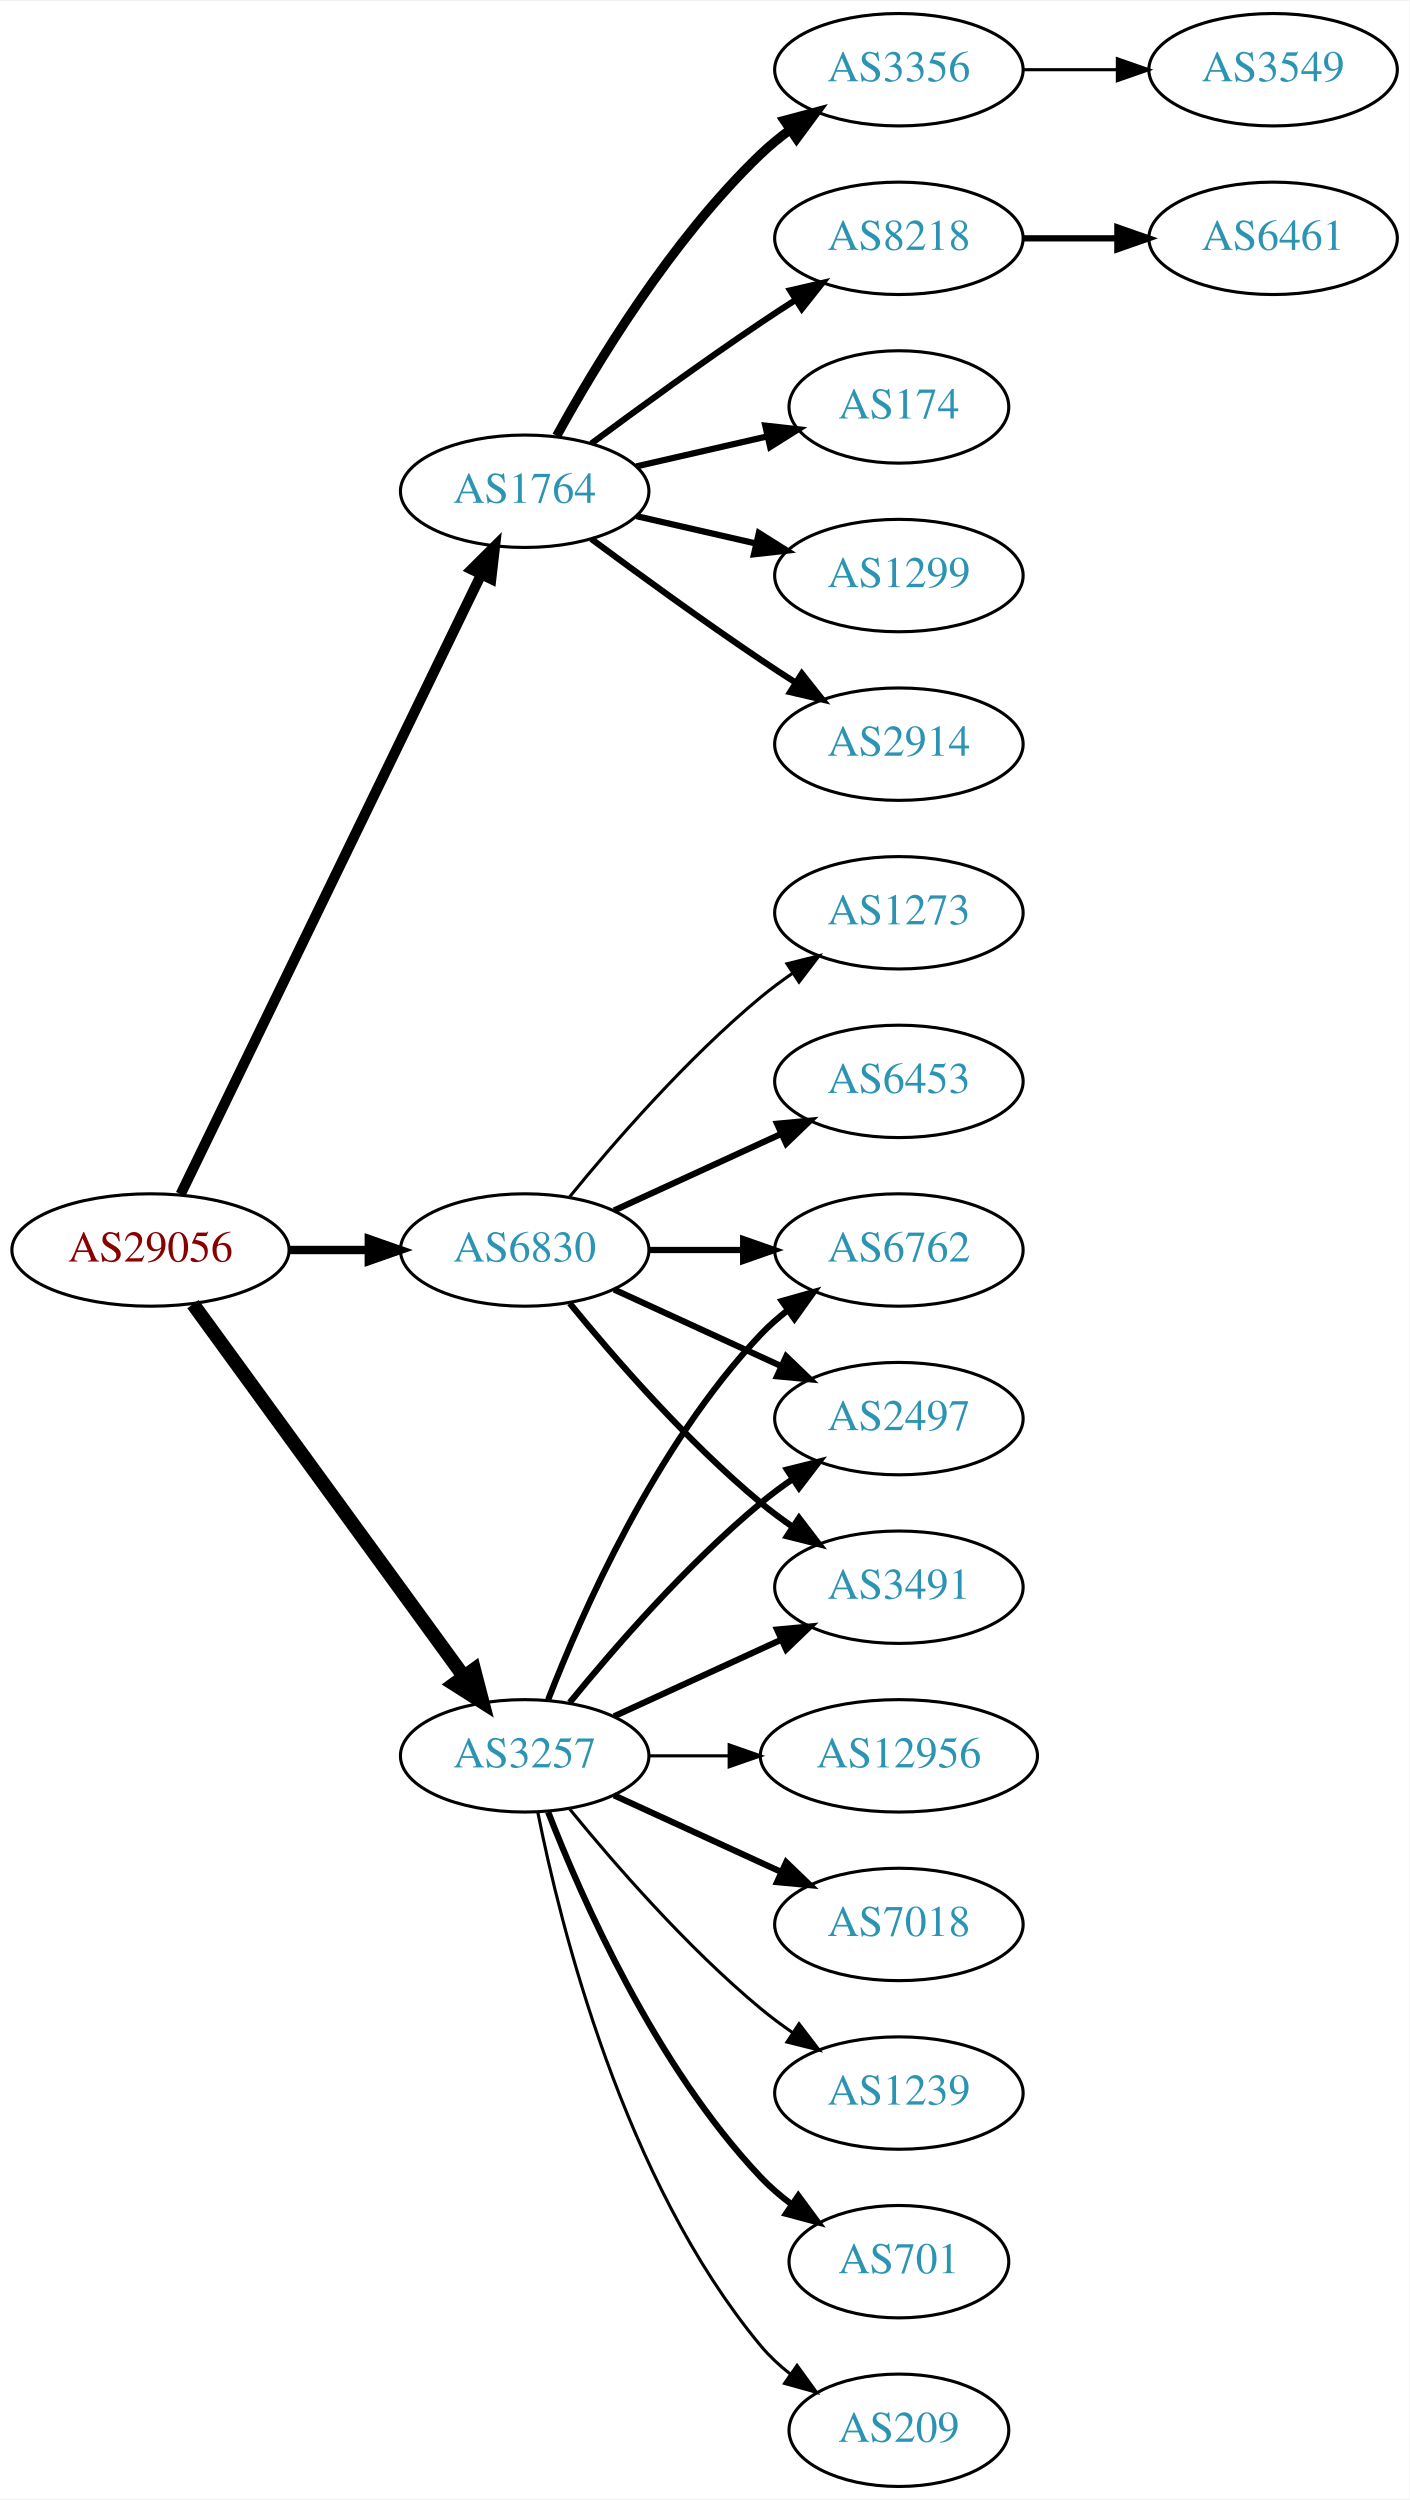
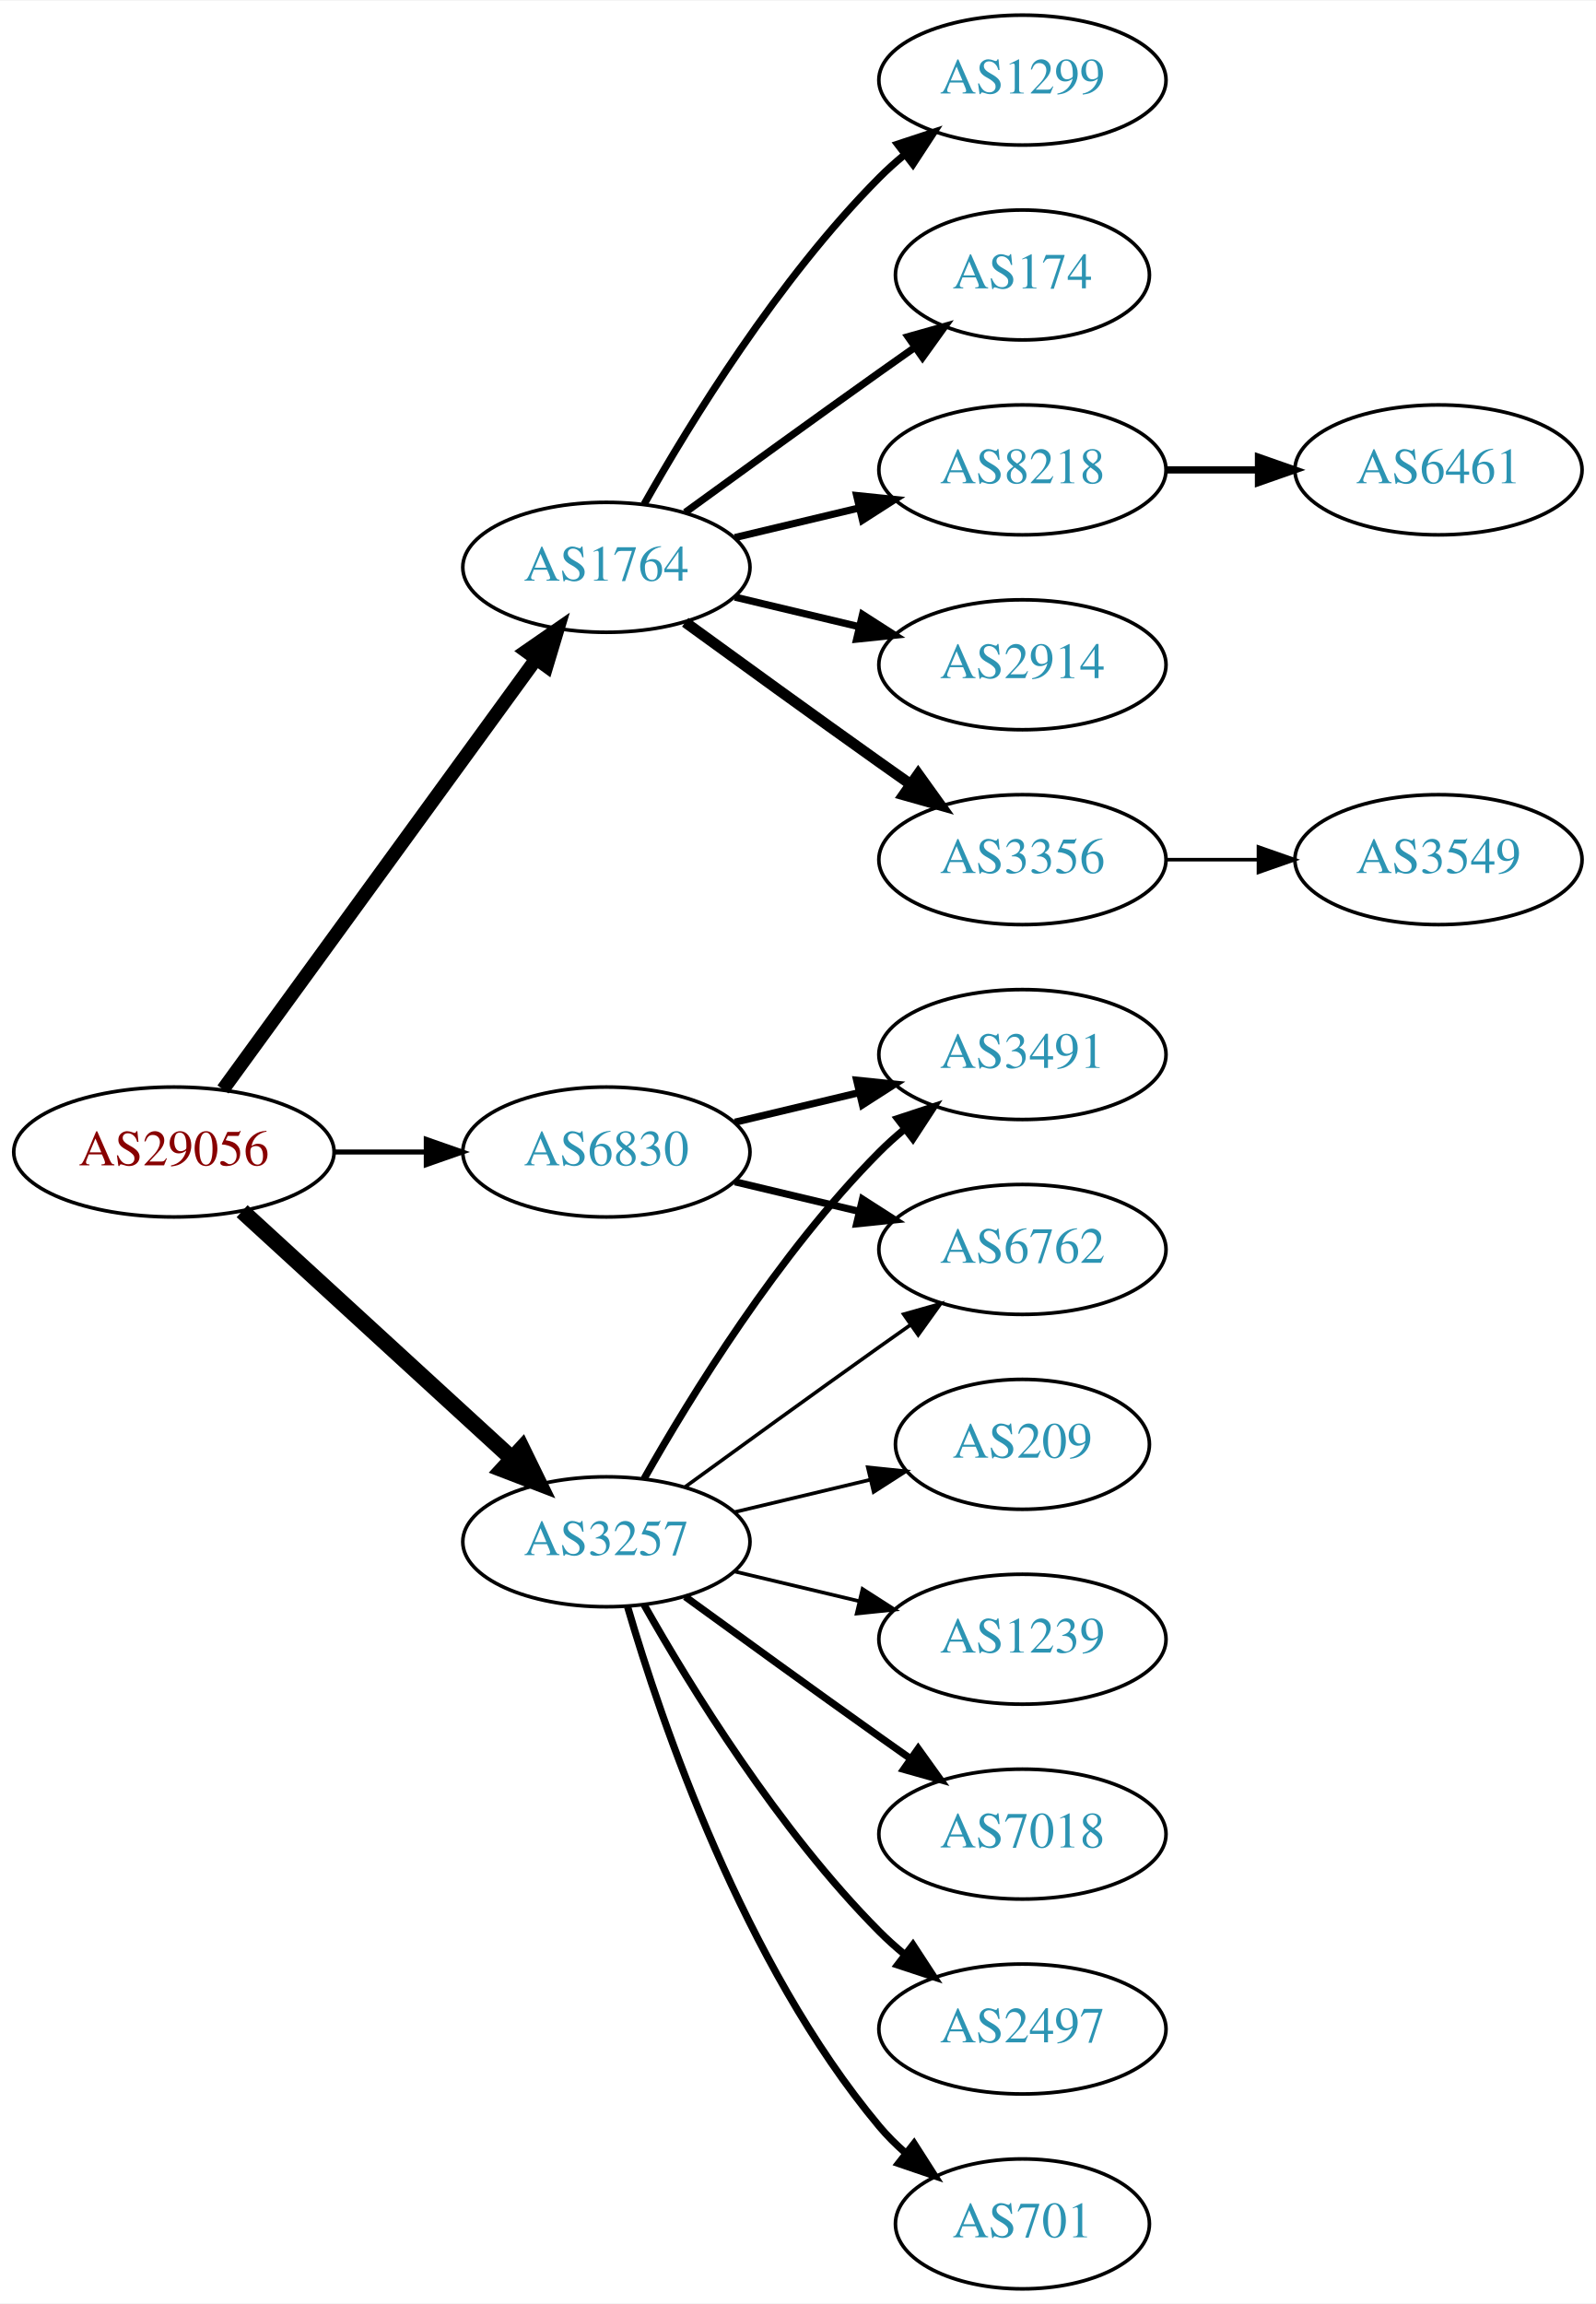
- <svg xmlns="http://www.w3.org/2000/svg" xmlns:xlink="http://www.w3.org/1999/xlink" width="451pt" height="800pt" viewBox="0.00 0.00 451.37 800.00">
-   <g id="graph0" class="graph" transform="scale(1 1) rotate(0) translate(4 796)">
-     <polygon fill="white" stroke="none" points="-4,4 -4,-796 447.37,-796 447.37,4 -4,4" />
+ <svg xmlns="http://www.w3.org/2000/svg" xmlns:xlink="http://www.w3.org/1999/xlink" width="442pt" height="638pt" viewBox="0.00 0.00 442.27 638.00">
+   <g id="graph0" class="graph" transform="scale(1 1) rotate(0) translate(4 634)">
+     <polygon fill="white" stroke="none" points="-4,4 -4,-634 438.271,-634 438.271,4 -4,4" />
    <g id="node1" class="node">
      <g id="a_node1">
        <a xlink:href="/asn/29056" xlink:title="AS29056 ~ Citycom Telekommunikation GmbH [AT]">
-           <ellipse fill="#ffffff" stroke="black" cx="44.196" cy="-396" rx="44.393" ry="18" />
-           <text text-anchor="middle" x="44.196" y="-392.3" font-family="Times,serif" font-size="14.00" fill="#880000">AS29056</text>
+           <ellipse fill="#ffffff" stroke="black" cx="44.196" cy="-315" rx="44.393" ry="18" />
+           <text text-anchor="middle" x="44.196" y="-311.3" font-family="Times,serif" font-size="14.00" fill="#880000">AS29056</text>
        </a>
      </g>
    </g>
    <g id="node2" class="node">
      <g id="a_node2">
        <a xlink:href="/asn/1764" xlink:title="AS1764 ~ NEXTLAYER-AS [AT]">
-           <ellipse fill="#ffffff" stroke="black" cx="164.039" cy="-639" rx="39.794" ry="18" />
-           <text text-anchor="middle" x="164.039" y="-635.3" font-family="Times,serif" font-size="14.00" fill="#2c94b3">AS1764</text>
+           <ellipse fill="#ffffff" stroke="black" cx="164.039" cy="-477" rx="39.794" ry="18" />
+           <text text-anchor="middle" x="164.039" y="-473.3" font-family="Times,serif" font-size="14.00" fill="#2c94b3">AS1764</text>
        </a>
      </g>
    </g>
    <g id="edge1" class="edge">
-       <path fill="none" stroke="black" stroke-width="3.3" d="M53.861,-413.868C74.342,-456.101 125.829,-562.272 150.055,-612.227" />
-       <polygon fill="black" stroke="black" stroke-width="3.3" points="147.007,-613.963 154.52,-621.433 153.305,-610.908 147.007,-613.963" />
+       <path fill="none" stroke="black" stroke-width="3.808" d="M57.807,-332.337C78.628,-360.96 120.29,-418.233 144.479,-451.486" />
+       <polygon fill="black" stroke="black" stroke-width="3.808" points="141.805,-453.76 150.518,-459.788 147.466,-449.642 141.805,-453.76" />
    </g>
    <g id="node3" class="node">
      <g id="a_node3">
        <a xlink:href="/asn/3257" xlink:title="AS3257 ~ GTT [DE]">
-           <ellipse fill="#ffffff" stroke="black" cx="164.039" cy="-234" rx="39.794" ry="18" />
-           <text text-anchor="middle" x="164.039" y="-230.3" font-family="Times,serif" font-size="14.00" fill="#2c94b3">AS3257</text>
+           <ellipse fill="#ffffff" stroke="black" cx="164.039" cy="-207" rx="39.794" ry="18" />
+           <text text-anchor="middle" x="164.039" y="-203.3" font-family="Times,serif" font-size="14.00" fill="#2c94b3">AS3257</text>
        </a>
      </g>
    </g>
    <g id="edge2" class="edge">
-       <path fill="none" stroke="black" stroke-width="4.5" d="M57.807,-378.663C78.628,-350.04 120.29,-292.767 144.479,-259.514" />
-       <polygon fill="black" stroke="black" stroke-width="4.5" points="147.82,-261.615 150.518,-251.212 141.451,-256.983 147.82,-261.615" />
+       <path fill="none" stroke="black" stroke-width="4.5" d="M63.094,-298.597C83.022,-280.333 115.38,-250.678 137.857,-230.079" />
+       <polygon fill="black" stroke="black" stroke-width="4.5" points="140.647,-232.863 145.359,-223.203 135.326,-227.057 140.647,-232.863" />
    </g>
    <g id="node4" class="node">
      <g id="a_node4">
        <a xlink:href="/asn/6830" xlink:title="AS6830 ~ LGI-UPC [AT]">
-           <ellipse fill="#ffffff" stroke="black" cx="164.039" cy="-396" rx="39.794" ry="18" />
-           <text text-anchor="middle" x="164.039" y="-392.3" font-family="Times,serif" font-size="14.00" fill="#2c94b3">AS6830</text>
+           <ellipse fill="#ffffff" stroke="black" cx="164.039" cy="-315" rx="39.794" ry="18" />
+           <text text-anchor="middle" x="164.039" y="-311.3" font-family="Times,serif" font-size="14.00" fill="#2c94b3">AS6830</text>
        </a>
      </g>
    </g>
    <g id="edge3" class="edge">
-       <path fill="none" stroke="black" stroke-width="2.7" d="M88.407,-396C96.72,-396 105.482,-396 113.965,-396" />
-       <polygon fill="black" stroke="black" stroke-width="2.7" points="114.123,-399.5 124.123,-396 114.123,-392.5 114.123,-399.5" />
+       <path fill="none" stroke="black" stroke-width="1.385" d="M88.407,-315C96.72,-315 105.482,-315 113.965,-315" />
+       <polygon fill="black" stroke="black" stroke-width="1.385" points="114.123,-318.5 124.123,-315 114.123,-311.5 114.123,-318.5" />
    </g>
    <g id="node5" class="node">
      <g id="a_node5">
-         <a xlink:href="/asn/3356" xlink:title="AS3356 ~ Level 3 Parent, LLC [US]">
-           <ellipse fill="#ffffff" stroke="black" cx="283.881" cy="-774" rx="39.794" ry="18" />
-           <text text-anchor="middle" x="283.881" y="-770.3" font-family="Times,serif" font-size="14.00" fill="#2c94b3">AS3356</text>
+         <a xlink:href="/asn/174" xlink:title="AS174 ~ Cogent Communications [US]">
+           <ellipse fill="#ffffff" stroke="black" cx="279.332" cy="-558" rx="35.194" ry="18" />
+           <text text-anchor="middle" x="279.332" y="-554.3" font-family="Times,serif" font-size="14.00" fill="#2c94b3">AS174</text>
        </a>
      </g>
    </g>
    <g id="edge4" class="edge">
-       <path fill="none" stroke="black" stroke-width="3" d="M174.28,-656.713C186.825,-679.561 211.002,-719.611 239.685,-747 242.553,-749.739 245.742,-752.347 249.051,-754.785" />
-       <polygon fill="black" stroke="black" stroke-width="3" points="247.175,-757.742 257.411,-760.477 251.114,-751.956 247.175,-757.742" />
+       <path fill="none" stroke="black" stroke-width="2" d="M185.887,-492.222C200.821,-503.091 221.435,-518.025 239.685,-531 242.895,-533.282 246.264,-535.661 249.619,-538.018" />
+       <polygon fill="black" stroke="black" stroke-width="2" points="247.631,-540.899 257.83,-543.77 251.647,-535.166 247.631,-540.899" />
    </g>
    <g id="node6" class="node">
      <g id="a_node6">
        <a xlink:href="/asn/8218" xlink:title="AS8218 ~ legacy Neotelecoms [FR]">
-           <ellipse fill="#ffffff" stroke="black" cx="283.881" cy="-720" rx="39.794" ry="18" />
-           <text text-anchor="middle" x="283.881" y="-716.3" font-family="Times,serif" font-size="14.00" fill="#2c94b3">AS8218</text>
+           <ellipse fill="#ffffff" stroke="black" cx="279.332" cy="-504" rx="39.794" ry="18" />
+           <text text-anchor="middle" x="279.332" y="-500.3" font-family="Times,serif" font-size="14.00" fill="#2c94b3">AS8218</text>
        </a>
      </g>
    </g>
    <g id="edge5" class="edge">
-       <path fill="none" stroke="black" stroke-width="2" d="M185.369,-654.277C200.231,-665.304 220.976,-680.407 239.685,-693 243.234,-695.389 246.984,-697.839 250.733,-700.242" />
-       <polygon fill="black" stroke="black" stroke-width="2" points="249.059,-703.325 259.381,-705.712 252.801,-697.409 249.059,-703.325" />
+       <path fill="none" stroke="black" stroke-width="2" d="M199.646,-485.248C210.517,-487.838 222.671,-490.735 234.114,-493.462" />
+       <polygon fill="black" stroke="black" stroke-width="2" points="233.397,-496.889 243.936,-495.803 235.02,-490.08 233.397,-496.889" />
    </g>
    <g id="node7" class="node">
      <g id="a_node7">
-         <a xlink:href="/asn/174" xlink:title="AS174 ~ Cogent Communications [US]">
-           <ellipse fill="#ffffff" stroke="black" cx="283.881" cy="-666" rx="35.194" ry="18" />
-           <text text-anchor="middle" x="283.881" y="-662.3" font-family="Times,serif" font-size="14.00" fill="#2c94b3">AS174</text>
+         <a xlink:href="/asn/2914" xlink:title="AS2914 ~ NTT America, Inc. [US]">
+           <ellipse fill="#ffffff" stroke="black" cx="279.332" cy="-450" rx="39.794" ry="18" />
+           <text text-anchor="middle" x="279.332" y="-446.3" font-family="Times,serif" font-size="14.00" fill="#2c94b3">AS2914</text>
        </a>
      </g>
    </g>
    <g id="edge6" class="edge">
-       <path fill="none" stroke="black" stroke-width="2" d="M199.758,-646.955C212.85,-649.955 227.873,-653.396 241.513,-656.522" />
-       <polygon fill="black" stroke="black" stroke-width="2" points="241.091,-660.016 251.621,-658.838 242.655,-653.193 241.091,-660.016" />
+       <path fill="none" stroke="black" stroke-width="2" d="M199.646,-468.752C210.517,-466.162 222.671,-463.265 234.114,-460.538" />
+       <polygon fill="black" stroke="black" stroke-width="2" points="235.02,-463.92 243.936,-458.197 233.397,-457.111 235.02,-463.92" />
    </g>
    <g id="node8" class="node">
      <g id="a_node8">
-         <a xlink:href="/asn/1299" xlink:title="AS1299 ~ Telia Carrier [EU]">
-           <ellipse fill="#ffffff" stroke="black" cx="283.881" cy="-612" rx="39.794" ry="18" />
-           <text text-anchor="middle" x="283.881" y="-608.3" font-family="Times,serif" font-size="14.00" fill="#2c94b3">AS1299</text>
+         <a xlink:href="/asn/3356" xlink:title="AS3356 ~ Level 3 Parent, LLC [US]">
+           <ellipse fill="#ffffff" stroke="black" cx="279.332" cy="-396" rx="39.794" ry="18" />
+           <text text-anchor="middle" x="279.332" y="-392.3" font-family="Times,serif" font-size="14.00" fill="#2c94b3">AS3356</text>
        </a>
      </g>
    </g>
    <g id="edge7" class="edge">
-       <path fill="none" stroke="black" stroke-width="2" d="M199.758,-631.045C211.758,-628.296 225.379,-625.175 238.071,-622.267" />
-       <polygon fill="black" stroke="black" stroke-width="2" points="239.037,-625.636 248.003,-619.991 237.474,-618.813 239.037,-625.636" />
+       <path fill="none" stroke="black" stroke-width="3" d="M185.887,-461.778C200.821,-450.909 221.435,-435.975 239.685,-423 242.506,-420.995 245.449,-418.915 248.397,-416.841" />
+       <polygon fill="black" stroke="black" stroke-width="3" points="250.443,-419.681 256.621,-411.074 246.424,-413.95 250.443,-419.681" />
    </g>
    <g id="node9" class="node">
      <g id="a_node9">
-         <a xlink:href="/asn/2914" xlink:title="AS2914 ~ NTT America, Inc. [US]">
-           <ellipse fill="#ffffff" stroke="black" cx="283.881" cy="-558" rx="39.794" ry="18" />
-           <text text-anchor="middle" x="283.881" y="-554.3" font-family="Times,serif" font-size="14.00" fill="#2c94b3">AS2914</text>
+         <a xlink:href="/asn/1299" xlink:title="AS1299 ~ Telia Carrier [EU]">
+           <ellipse fill="#ffffff" stroke="black" cx="279.332" cy="-612" rx="39.794" ry="18" />
+           <text text-anchor="middle" x="279.332" y="-608.3" font-family="Times,serif" font-size="14.00" fill="#2c94b3">AS1299</text>
        </a>
      </g>
    </g>
    <g id="edge8" class="edge">
-       <path fill="none" stroke="black" stroke-width="2" d="M185.369,-623.723C200.231,-612.696 220.976,-597.593 239.685,-585 243.234,-582.611 246.984,-580.161 250.733,-577.758" />
-       <polygon fill="black" stroke="black" stroke-width="2" points="252.801,-580.591 259.381,-572.288 249.059,-574.675 252.801,-580.591" />
+       <path fill="none" stroke="black" stroke-width="2" d="M174.498,-494.49C187.28,-517.096 211.712,-556.886 239.685,-585 241.796,-587.121 244.092,-589.188 246.477,-591.171" />
+       <polygon fill="black" stroke="black" stroke-width="2" points="244.73,-594.242 254.793,-597.556 248.993,-588.69 244.73,-594.242" />
    </g>
    <g id="node12" class="node">
      <g id="a_node12">
-         <a xlink:href="/asn/6762" xlink:title="AS6762 ~ TELECOM ITALIA SPARKLE S.p.A. [IT]">
-           <ellipse fill="#ffffff" stroke="black" cx="283.881" cy="-396" rx="39.794" ry="18" />
-           <text text-anchor="middle" x="283.881" y="-392.3" font-family="Times,serif" font-size="14.00" fill="#2c94b3">AS6762</text>
+         <a xlink:href="/asn/3491" xlink:title="AS3491 ~ PCCW Global, Inc. [US]">
+           <ellipse fill="#ffffff" stroke="black" cx="279.332" cy="-342" rx="39.794" ry="18" />
+           <text text-anchor="middle" x="279.332" y="-338.3" font-family="Times,serif" font-size="14.00" fill="#2c94b3">AS3491</text>
        </a>
      </g>
    </g>
    <g id="edge11" class="edge">
-       <path fill="none" stroke="black" stroke-width="2" d="M171.562,-251.994C182.312,-279.728 205.969,-333.429 239.685,-369 242.271,-371.728 245.188,-374.294 248.257,-376.677" />
-       <polygon fill="black" stroke="black" stroke-width="2" points="246.411,-379.658 256.605,-382.543 250.435,-373.93 246.411,-379.658" />
+       <path fill="none" stroke="black" stroke-width="2" d="M174.498,-224.49C187.28,-247.096 211.712,-286.886 239.685,-315 241.796,-317.121 244.092,-319.188 246.477,-321.171" />
+       <polygon fill="black" stroke="black" stroke-width="2" points="244.73,-324.242 254.793,-327.556 248.993,-318.69 244.73,-324.242" />
    </g>
    <g id="node13" class="node">
      <g id="a_node13">
-         <a xlink:href="/asn/12956" xlink:title="AS12956 ~ TELXIUS [ES]">
-           <ellipse fill="#ffffff" stroke="black" cx="283.881" cy="-234" rx="44.393" ry="18" />
-           <text text-anchor="middle" x="283.881" y="-230.3" font-family="Times,serif" font-size="14.00" fill="#2c94b3">AS12956</text>
+         <a xlink:href="/asn/1239" xlink:title="AS1239 ~ Sprint [US]">
+           <ellipse fill="#ffffff" stroke="black" cx="279.332" cy="-180" rx="39.794" ry="18" />
+           <text text-anchor="middle" x="279.332" y="-176.3" font-family="Times,serif" font-size="14.00" fill="#2c94b3">AS1239</text>
        </a>
      </g>
    </g>
    <g id="edge12" class="edge">
-       <path fill="none" stroke="black" d="M203.951,-234C212.054,-234 220.729,-234 229.255,-234" />
-       <polygon fill="black" stroke="black" points="229.533,-237.5 239.533,-234 229.533,-230.5 229.533,-237.5" />
+       <path fill="none" stroke="black" d="M199.646,-198.752C210.517,-196.162 222.671,-193.265 234.114,-190.538" />
+       <polygon fill="black" stroke="black" points="235.02,-193.92 243.936,-188.197 233.397,-187.111 235.02,-193.92" />
    </g>
    <g id="node14" class="node">
      <g id="a_node14">
-         <a xlink:href="/asn/2497" xlink:title="AS2497 ~ Internet Initiative Japan Inc. [JP]">
-           <ellipse fill="#ffffff" stroke="black" cx="283.881" cy="-342" rx="39.794" ry="18" />
-           <text text-anchor="middle" x="283.881" y="-338.3" font-family="Times,serif" font-size="14.00" fill="#2c94b3">AS2497</text>
+         <a xlink:href="/asn/7018" xlink:title="AS7018 ~ AT&amp;T Services, Inc. [US]">
+           <ellipse fill="#ffffff" stroke="black" cx="279.332" cy="-126" rx="39.794" ry="18" />
+           <text text-anchor="middle" x="279.332" y="-122.3" font-family="Times,serif" font-size="14.00" fill="#2c94b3">AS7018</text>
        </a>
      </g>
    </g>
    <g id="edge13" class="edge">
-       <path fill="none" stroke="black" stroke-width="2" d="M178.458,-251.065C192.572,-268.375 215.987,-295.345 239.685,-315 242.901,-317.668 246.402,-320.27 249.972,-322.741" />
-       <polygon fill="black" stroke="black" stroke-width="2" points="248.05,-325.666 258.329,-328.236 251.896,-319.817 248.05,-325.666" />
+       <path fill="none" stroke="black" stroke-width="2" d="M185.887,-191.778C200.821,-180.909 221.435,-165.975 239.685,-153 242.506,-150.995 245.449,-148.915 248.397,-146.841" />
+       <polygon fill="black" stroke="black" stroke-width="2" points="250.443,-149.681 256.621,-141.074 246.424,-143.95 250.443,-149.681" />
    </g>
    <g id="node15" class="node">
      <g id="a_node15">
-         <a xlink:href="/asn/3491" xlink:title="AS3491 ~ PCCW Global, Inc. [US]">
-           <ellipse fill="#ffffff" stroke="black" cx="283.881" cy="-288" rx="39.794" ry="18" />
-           <text text-anchor="middle" x="283.881" y="-284.3" font-family="Times,serif" font-size="14.00" fill="#2c94b3">AS3491</text>
+         <a xlink:href="/asn/2497" xlink:title="AS2497 ~ Internet Initiative Japan Inc. [JP]">
+           <ellipse fill="#ffffff" stroke="black" cx="279.332" cy="-72" rx="39.794" ry="18" />
+           <text text-anchor="middle" x="279.332" y="-68.3" font-family="Times,serif" font-size="14.00" fill="#2c94b3">AS2497</text>
        </a>
      </g>
    </g>
    <g id="edge14" class="edge">
-       <path fill="none" stroke="black" stroke-width="2" d="M192.667,-246.661C208.624,-253.973 228.895,-263.261 246.178,-271.181" />
-       <polygon fill="black" stroke="black" stroke-width="2" points="244.876,-274.435 255.425,-275.419 247.793,-268.071 244.876,-274.435" />
+       <path fill="none" stroke="black" stroke-width="2" d="M174.498,-189.51C187.28,-166.904 211.712,-127.114 239.685,-99 241.796,-96.879 244.092,-94.812 246.477,-92.829" />
+       <polygon fill="black" stroke="black" stroke-width="2" points="248.993,-95.31 254.793,-86.444 244.73,-89.758 248.993,-95.31" />
    </g>
    <g id="node16" class="node">
      <g id="a_node16">
-         <a xlink:href="/asn/7018" xlink:title="AS7018 ~ AT&amp;T Services, Inc. [US]">
-           <ellipse fill="#ffffff" stroke="black" cx="283.881" cy="-180" rx="39.794" ry="18" />
-           <text text-anchor="middle" x="283.881" y="-176.3" font-family="Times,serif" font-size="14.00" fill="#2c94b3">AS7018</text>
+         <a xlink:href="/asn/701" xlink:title="AS701 ~ UUNET [US]">
+           <ellipse fill="#ffffff" stroke="black" cx="279.332" cy="-18" rx="35.194" ry="18" />
+           <text text-anchor="middle" x="279.332" y="-14.3" font-family="Times,serif" font-size="14.00" fill="#2c94b3">AS701</text>
        </a>
      </g>
    </g>
    <g id="edge15" class="edge">
-       <path fill="none" stroke="black" stroke-width="2" d="M192.667,-221.339C208.624,-214.027 228.895,-204.739 246.178,-196.819" />
-       <polygon fill="black" stroke="black" stroke-width="2" points="247.793,-199.929 255.425,-192.581 244.876,-193.565 247.793,-199.929" />
+       <path fill="none" stroke="black" stroke-width="2" d="M169.913,-188.998C179.227,-157.156 202.043,-90.019 239.685,-45 241.838,-42.426 244.292,-39.983 246.896,-37.697" />
+       <polygon fill="black" stroke="black" stroke-width="2" points="249.303,-40.257 255.007,-31.328 244.98,-34.751 249.303,-40.257" />
    </g>
    <g id="node17" class="node">
      <g id="a_node17">
-         <a xlink:href="/asn/1239" xlink:title="AS1239 ~ Sprint [US]">
-           <ellipse fill="#ffffff" stroke="black" cx="283.881" cy="-126" rx="39.794" ry="18" />
-           <text text-anchor="middle" x="283.881" y="-122.3" font-family="Times,serif" font-size="14.00" fill="#2c94b3">AS1239</text>
+         <a xlink:href="/asn/6762" xlink:title="AS6762 ~ TELECOM ITALIA SPARKLE S.p.A. [IT]">
+           <ellipse fill="#ffffff" stroke="black" cx="279.332" cy="-288" rx="39.794" ry="18" />
+           <text text-anchor="middle" x="279.332" y="-284.3" font-family="Times,serif" font-size="14.00" fill="#2c94b3">AS6762</text>
        </a>
      </g>
    </g>
    <g id="edge16" class="edge">
-       <path fill="none" stroke="black" d="M178.458,-216.935C192.572,-199.625 215.987,-172.655 239.685,-153 242.901,-150.332 246.402,-147.73 249.972,-145.259" />
-       <polygon fill="black" stroke="black" points="251.896,-148.183 258.329,-139.764 248.05,-142.334 251.896,-148.183" />
+       <path fill="none" stroke="black" d="M185.887,-222.222C200.821,-233.091 221.435,-248.025 239.685,-261 242.506,-263.005 245.449,-265.085 248.397,-267.159" />
+       <polygon fill="black" stroke="black" points="246.424,-270.05 256.621,-272.926 250.443,-264.319 246.424,-270.05" />
    </g>
    <g id="node18" class="node">
      <g id="a_node18">
-         <a xlink:href="/asn/701" xlink:title="AS701 ~ UUNET [US]">
-           <ellipse fill="#ffffff" stroke="black" cx="283.881" cy="-72" rx="35.194" ry="18" />
-           <text text-anchor="middle" x="283.881" y="-68.3" font-family="Times,serif" font-size="14.00" fill="#2c94b3">AS701</text>
+         <a xlink:href="/asn/209" xlink:title="AS209 ~ CenturyLink Communications, LLC [US]">
+           <ellipse fill="#ffffff" stroke="black" cx="279.332" cy="-234" rx="35.194" ry="18" />
+           <text text-anchor="middle" x="279.332" y="-230.3" font-family="Times,serif" font-size="14.00" fill="#2c94b3">AS209</text>
        </a>
      </g>
    </g>
    <g id="edge17" class="edge">
-       <path fill="none" stroke="black" stroke-width="2" d="M171.562,-216.006C182.312,-188.272 205.969,-134.571 239.685,-99 242.628,-95.895 246.001,-92.999 249.537,-90.345" />
-       <polygon fill="black" stroke="black" stroke-width="2" points="251.666,-93.129 257.956,-84.603 247.722,-87.346 251.666,-93.129" />
-     </g>
-     <g id="node19" class="node">
-       <g id="a_node19">
-         <a xlink:href="/asn/209" xlink:title="AS209 ~ CenturyLink Communications, LLC [US]">
-           <ellipse fill="#ffffff" stroke="black" cx="283.881" cy="-18" rx="35.194" ry="18" />
-           <text text-anchor="middle" x="283.881" y="-14.3" font-family="Times,serif" font-size="14.00" fill="#2c94b3">AS209</text>
-         </a>
-       </g>
+       <path fill="none" stroke="black" d="M199.646,-215.248C211.44,-218.058 224.745,-221.229 237.013,-224.153" />
+       <polygon fill="black" stroke="black" points="236.479,-227.624 247.018,-226.537 238.101,-220.814 236.479,-227.624" />
    </g>
    <g id="edge18" class="edge">
-       <path fill="none" stroke="black" d="M168.237,-215.927C175.401,-179.859 195.675,-97.875 239.685,-45 242.422,-41.712 245.667,-38.702 249.13,-35.983" />
-       <polygon fill="black" stroke="black" points="251.267,-38.761 257.471,-30.173 247.265,-33.017 251.267,-38.761" />
+       <path fill="none" stroke="black" stroke-width="2" d="M199.646,-323.248C210.517,-325.838 222.671,-328.735 234.114,-331.462" />
+       <polygon fill="black" stroke="black" stroke-width="2" points="233.397,-334.889 243.936,-333.803 235.02,-328.08 233.397,-334.889" />
    </g>
    <g id="edge19" class="edge">
-       <path fill="none" stroke="black" stroke-width="2" d="M203.951,-396C213.505,-396 223.854,-396 233.817,-396" />
-       <polygon fill="black" stroke="black" stroke-width="2" points="234.009,-399.5 244.009,-396 234.009,-392.5 234.009,-399.5" />
-     </g>
-     <g id="edge21" class="edge">
-       <path fill="none" stroke="black" stroke-width="2" d="M192.667,-383.339C208.624,-376.027 228.895,-366.739 246.178,-358.819" />
-       <polygon fill="black" stroke="black" stroke-width="2" points="247.793,-361.929 255.425,-354.581 244.876,-355.565 247.793,-361.929" />
-     </g>
-     <g id="edge22" class="edge">
-       <path fill="none" stroke="black" stroke-width="2" d="M178.458,-378.935C192.572,-361.625 215.987,-334.655 239.685,-315 242.901,-312.332 246.402,-309.73 249.972,-307.259" />
-       <polygon fill="black" stroke="black" stroke-width="2" points="251.896,-310.183 258.329,-301.764 248.05,-304.334 251.896,-310.183" />
-     </g>
-     <g id="node20" class="node">
-       <g id="a_node20">
-         <a xlink:href="/asn/6453" xlink:title="AS6453 ~ TATA COMMUNICATIONS (AMERICA) INC [US]">
-           <ellipse fill="#ffffff" stroke="black" cx="283.881" cy="-450" rx="39.794" ry="18" />
-           <text text-anchor="middle" x="283.881" y="-446.3" font-family="Times,serif" font-size="14.00" fill="#2c94b3">AS6453</text>
-         </a>
-       </g>
-     </g>
-     <g id="edge20" class="edge">
-       <path fill="none" stroke="black" stroke-width="2" d="M192.667,-408.661C208.624,-415.973 228.895,-425.261 246.178,-433.181" />
-       <polygon fill="black" stroke="black" stroke-width="2" points="244.876,-436.435 255.425,-437.419 247.793,-430.071 244.876,-436.435" />
-     </g>
-     <g id="node21" class="node">
-       <g id="a_node21">
-         <a xlink:href="/asn/1273" xlink:title="AS1273 ~ Vodafone Group PLC [EU]">
-           <ellipse fill="#ffffff" stroke="black" cx="283.881" cy="-504" rx="39.794" ry="18" />
-           <text text-anchor="middle" x="283.881" y="-500.3" font-family="Times,serif" font-size="14.00" fill="#2c94b3">AS1273</text>
-         </a>
-       </g>
-     </g>
-     <g id="edge23" class="edge">
-       <path fill="none" stroke="black" d="M178.458,-413.065C192.572,-430.375 215.987,-457.345 239.685,-477 242.901,-479.668 246.402,-482.27 249.972,-484.741" />
-       <polygon fill="black" stroke="black" points="248.05,-487.666 258.329,-490.236 251.896,-481.817 248.05,-487.666" />
+       <path fill="none" stroke="black" stroke-width="2" d="M199.646,-306.752C210.517,-304.162 222.671,-301.265 234.114,-298.538" />
+       <polygon fill="black" stroke="black" stroke-width="2" points="235.02,-301.92 243.936,-296.197 233.397,-295.111 235.02,-301.92" />
+     </g>
+     <g id="node10" class="node">
+       <g id="a_node10">
+         <a xlink:href="/asn/6461" xlink:title="AS6461 ~ Zayo Bandwidth [US]">
+           <ellipse fill="#ffffff" stroke="black" cx="394.625" cy="-504" rx="39.794" ry="18" />
+           <text text-anchor="middle" x="394.625" y="-500.3" font-family="Times,serif" font-size="14.00" fill="#2c94b3">AS6461</text>
+         </a>
+       </g>
+     </g>
+     <g id="edge9" class="edge">
+       <path fill="none" stroke="black" stroke-width="2" d="M319.004,-504C327.207,-504 335.971,-504 344.503,-504" />
+       <polygon fill="black" stroke="black" stroke-width="2" points="344.742,-507.5 354.742,-504 344.742,-500.5 344.742,-507.5" />
    </g>
    <g id="node11" class="node">
      <g id="a_node11">
        <a xlink:href="/asn/3549" xlink:title="AS3549 ~ Level 3 Parent, LLC [US]">
-           <ellipse fill="#ffffff" stroke="black" cx="403.724" cy="-774" rx="39.794" ry="18" />
-           <text text-anchor="middle" x="403.724" y="-770.3" font-family="Times,serif" font-size="14.00" fill="#2c94b3">AS3549</text>
+           <ellipse fill="#ffffff" stroke="black" cx="394.625" cy="-396" rx="39.794" ry="18" />
+           <text text-anchor="middle" x="394.625" y="-392.3" font-family="Times,serif" font-size="14.00" fill="#2c94b3">AS3549</text>
        </a>
      </g>
    </g>
    <g id="edge10" class="edge">
-       <path fill="none" stroke="black" d="M323.794,-774C333.347,-774 343.697,-774 353.659,-774" />
-       <polygon fill="black" stroke="black" points="353.852,-777.5 363.852,-774 353.852,-770.5 353.852,-777.5" />
-     </g>
-     <g id="node10" class="node">
-       <g id="a_node10">
-         <a xlink:href="/asn/6461" xlink:title="AS6461 ~ Zayo Bandwidth [US]">
-           <ellipse fill="#ffffff" stroke="black" cx="403.724" cy="-720" rx="39.794" ry="18" />
-           <text text-anchor="middle" x="403.724" y="-716.3" font-family="Times,serif" font-size="14.00" fill="#2c94b3">AS6461</text>
-         </a>
-       </g>
-     </g>
-     <g id="edge9" class="edge">
-       <path fill="none" stroke="black" stroke-width="2" d="M323.794,-720C333.347,-720 343.697,-720 353.659,-720" />
-       <polygon fill="black" stroke="black" stroke-width="2" points="353.852,-723.5 363.852,-720 353.852,-716.5 353.852,-723.5" />
+       <path fill="none" stroke="black" d="M319.004,-396C327.207,-396 335.971,-396 344.503,-396" />
+       <polygon fill="black" stroke="black" points="344.742,-399.5 354.742,-396 344.742,-392.5 344.742,-399.5" />
    </g>
  </g>
</svg>
